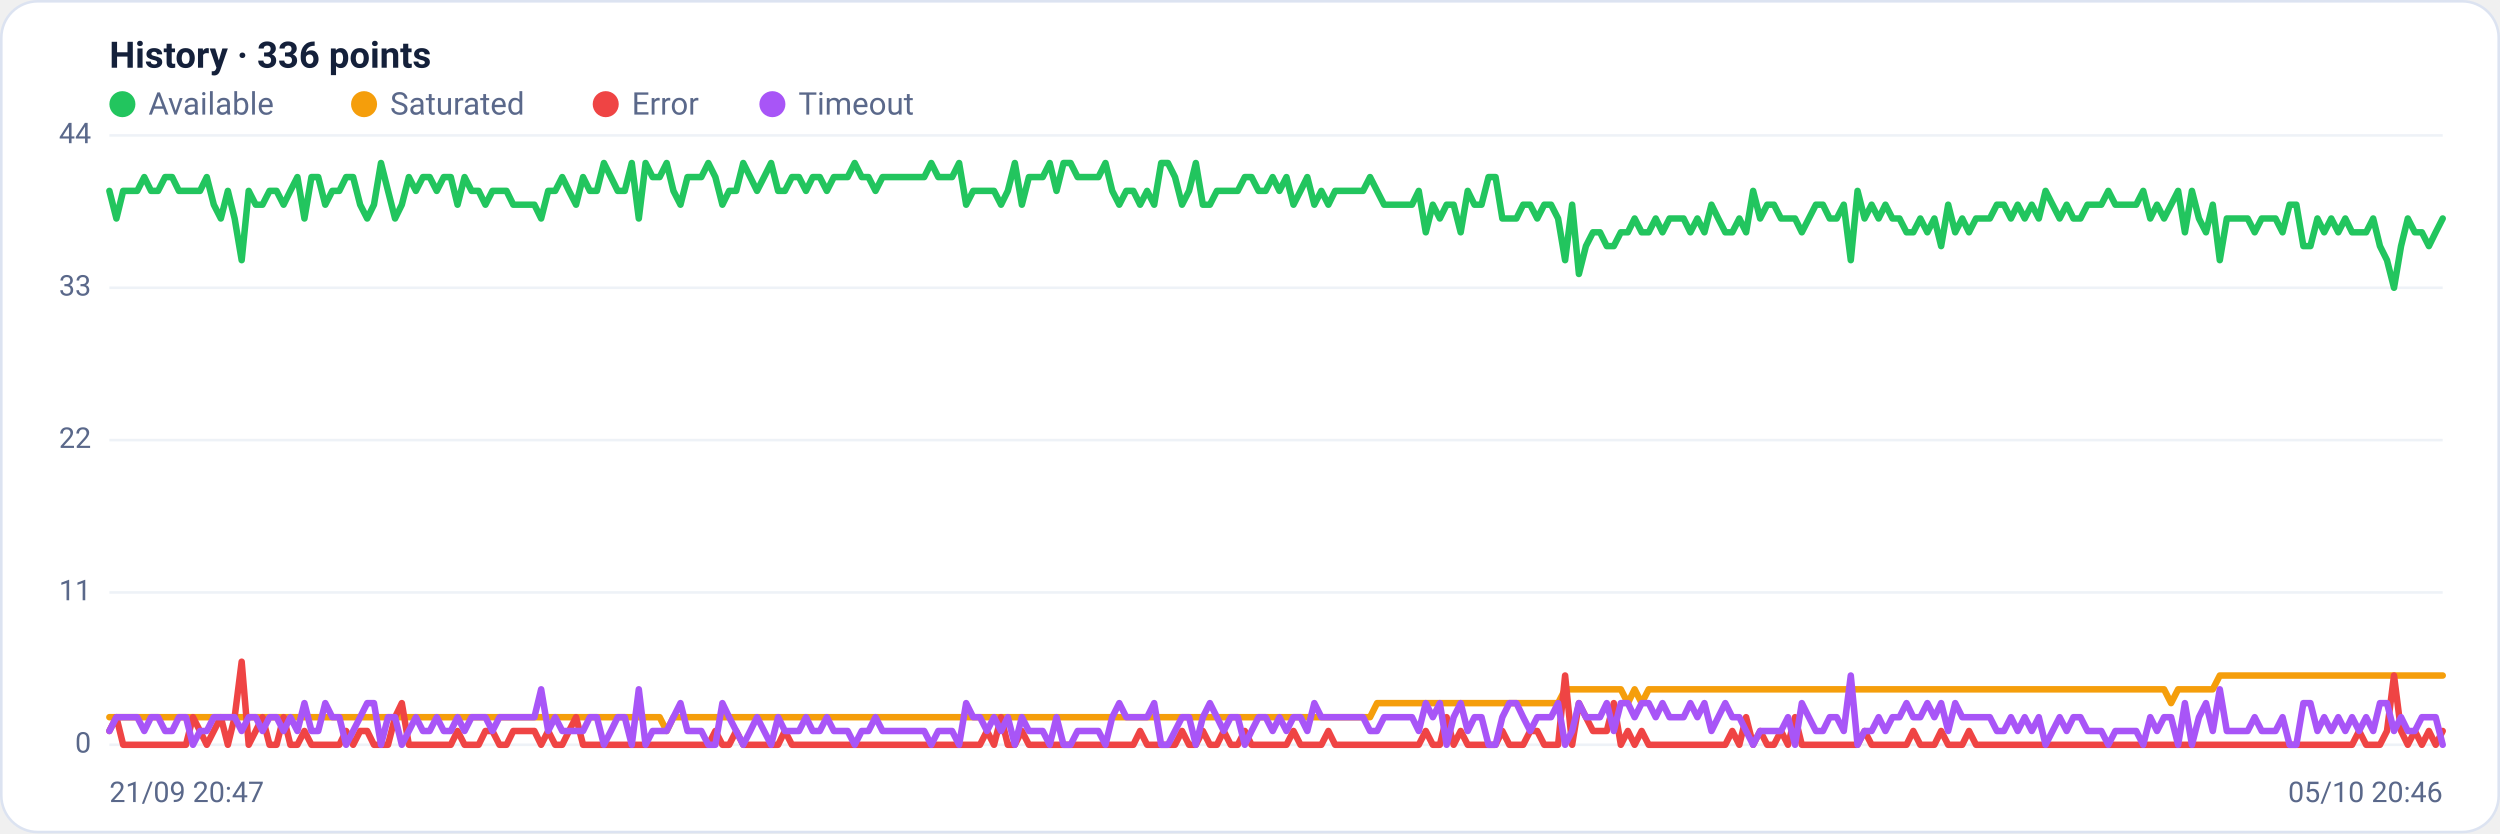
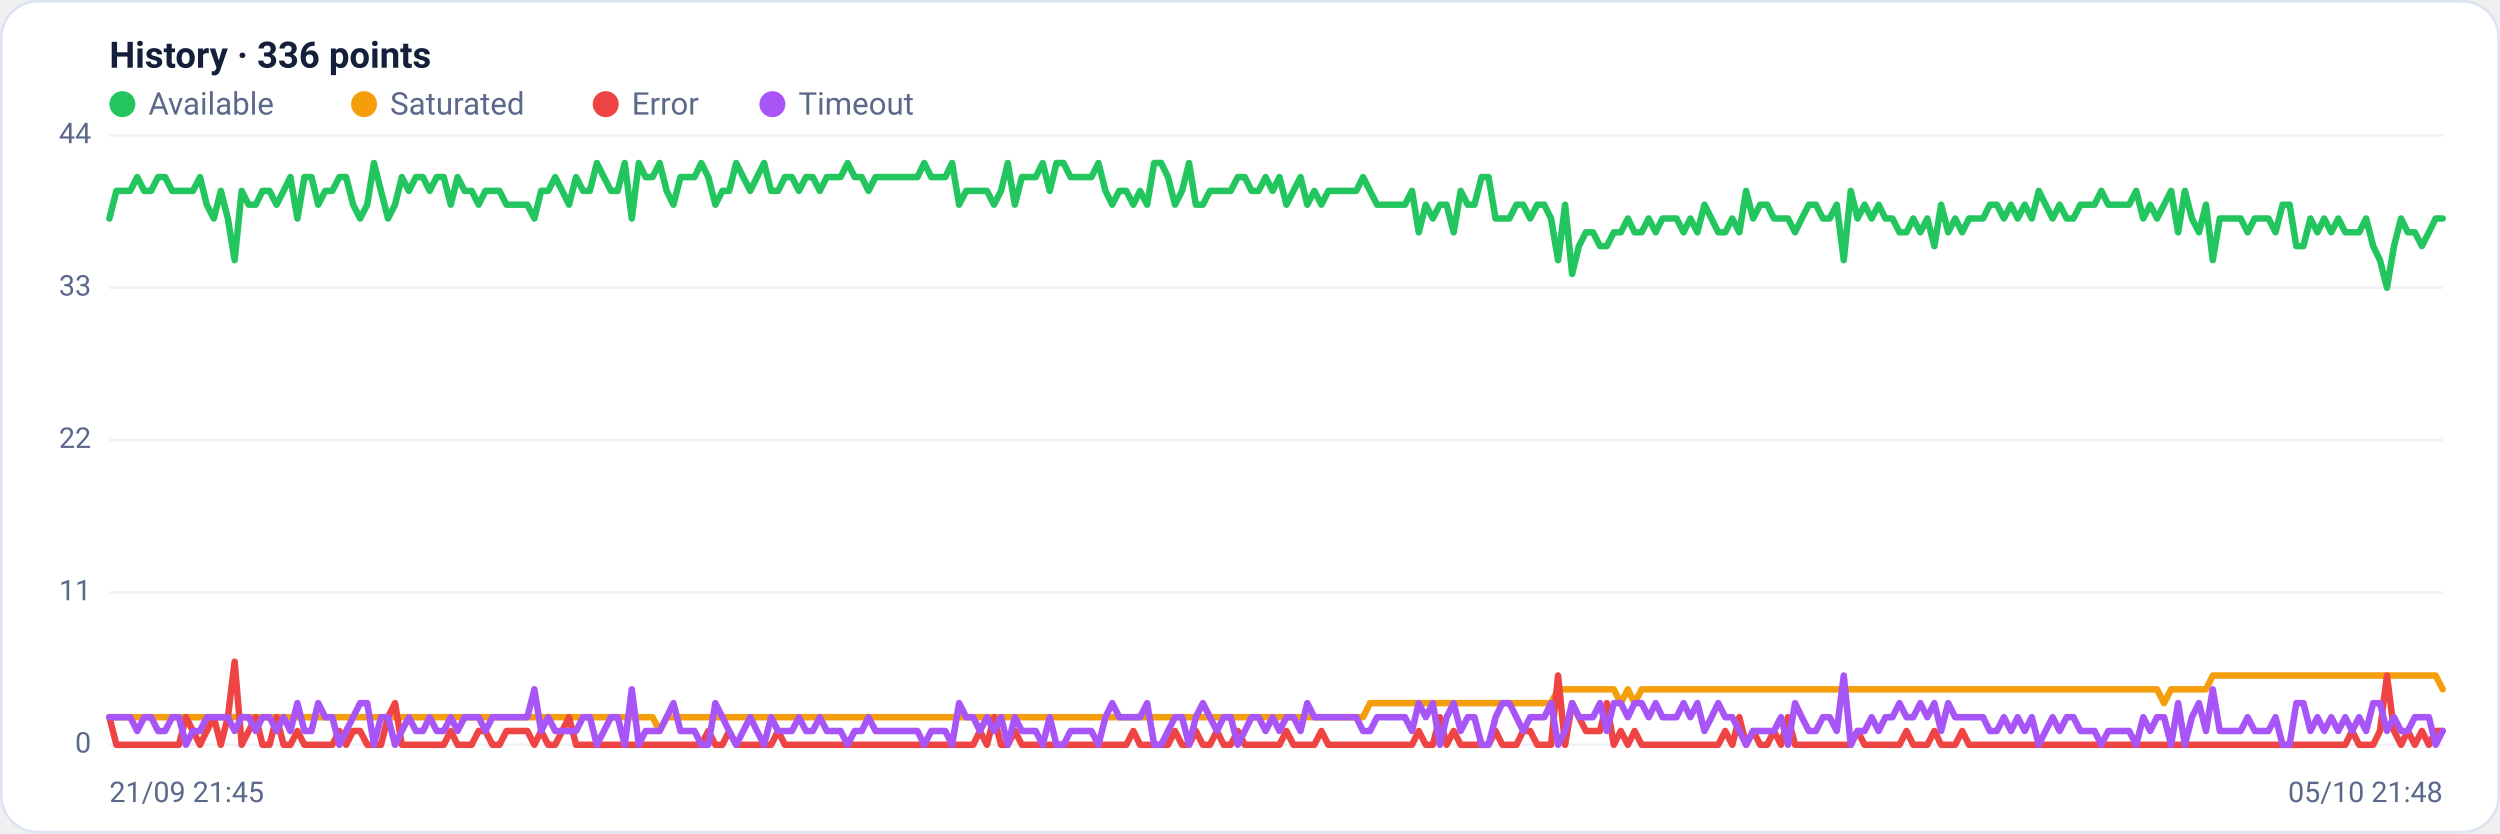
<svg xmlns="http://www.w3.org/2000/svg" viewBox="0 0 960 320" width="960" height="320" font-family="Segoe UI, system-ui, -apple-system, Roboto, Helvetica, Arial, sans-serif" role="img" aria-label="Availability history per region">
  <rect x="0.5" y="0.5" width="959" height="319" rx="14" fill="#ffffff" stroke="#dce3f1" />
  <text x="42" y="26" font-size="14" font-weight="600" fill="#14203a">History · 336 points</text>
  <circle cx="47" cy="40" r="5" fill="#22c55e" />
  <text x="57" y="44" font-size="12" fill="#5a688a">Available</text>
  <circle cx="139.8" cy="40" r="5" fill="#f59e0b" />
  <text x="149.8" y="44" font-size="12" fill="#5a688a">Saturated</text>
  <circle cx="232.6" cy="40" r="5" fill="#ef4444" />
  <text x="242.6" y="44" font-size="12" fill="#5a688a">Error</text>
  <circle cx="296.6" cy="40" r="5" fill="#a855f7" />
  <text x="306.6" y="44" font-size="12" fill="#5a688a">Timeout</text>
  <line x1="42" y1="286.0" x2="938" y2="286.0" stroke="#eef2f7" stroke-width="1" />
  <text x="35" y="289.0" text-anchor="end" font-size="11" fill="#5a688a">0</text>
  <line x1="42" y1="227.5" x2="938" y2="227.5" stroke="#eef2f7" stroke-width="1" />
  <text x="35" y="230.5" text-anchor="end" font-size="11" fill="#5a688a">11</text>
  <line x1="42" y1="169.0" x2="938" y2="169.0" stroke="#eef2f7" stroke-width="1" />
  <text x="35" y="172.0" text-anchor="end" font-size="11" fill="#5a688a">22</text>
  <line x1="42" y1="110.5" x2="938" y2="110.5" stroke="#eef2f7" stroke-width="1" />
  <text x="35" y="113.5" text-anchor="end" font-size="11" fill="#5a688a">33</text>
  <line x1="42" y1="52.0" x2="938" y2="52.0" stroke="#eef2f7" stroke-width="1" />
  <text x="35" y="55.0" text-anchor="end" font-size="11" fill="#5a688a">44</text>
-   <polyline fill="none" stroke="#22c55e" stroke-width="2.5" stroke-linejoin="round" stroke-linecap="round" points="42.0,73.3 44.7,83.9 47.3,73.3 50.0,73.3 52.7,73.3 55.4,68.0 58.0,73.3 60.7,73.3 63.4,68.0 66.1,68.0 68.7,73.3 71.4,73.3 74.1,73.3 76.8,73.3 79.4,68.0 82.1,78.6 84.8,83.9 87.5,73.3 90.1,83.9 92.8,99.9 95.5,73.3 98.2,78.6 100.8,78.6 103.5,73.3 106.2,73.3 108.9,78.6 111.5,73.3 114.2,68.0 116.9,83.9 119.6,68.0 122.2,68.0 124.9,78.6 127.6,73.3 130.3,73.3 132.9,68.0 135.6,68.0 138.3,78.6 141.0,83.9 143.6,78.6 146.3,62.6 149.0,73.3 151.7,83.9 154.3,78.6 157.0,68.0 159.7,73.3 162.4,68.0 165.0,68.0 167.7,73.3 170.4,68.0 173.1,68.0 175.7,78.6 178.4,68.0 181.1,73.3 183.8,73.3 186.4,78.6 189.1,73.3 191.8,73.3 194.5,73.3 197.1,78.6 199.8,78.6 202.5,78.6 205.2,78.6 207.8,83.9 210.5,73.3 213.2,73.3 215.9,68.0 218.5,73.3 221.2,78.6 223.9,68.0 226.5,73.3 229.2,73.3 231.9,62.6 234.6,68.0 237.2,73.3 239.9,73.3 242.6,62.6 245.3,83.9 247.9,62.6 250.6,68.0 253.3,68.0 256.0,62.6 258.6,73.3 261.3,78.6 264.0,68.0 266.7,68.0 269.3,68.0 272.0,62.6 274.7,68.0 277.4,78.6 280.0,73.3 282.7,73.3 285.4,62.6 288.1,68.0 290.7,73.3 293.4,68.0 296.1,62.6 298.8,73.3 301.4,73.3 304.1,68.0 306.8,68.0 309.5,73.3 312.1,68.0 314.8,68.0 317.5,73.3 320.2,68.0 322.8,68.0 325.5,68.0 328.2,62.6 330.9,68.0 333.5,68.0 336.2,73.3 338.9,68.0 341.6,68.0 344.2,68.0 346.9,68.0 349.6,68.0 352.3,68.0 354.9,68.0 357.6,62.6 360.3,68.0 363.0,68.0 365.6,68.0 368.3,62.6 371.0,78.6 373.7,73.3 376.3,73.3 379.0,73.3 381.7,73.3 384.4,78.6 387.0,73.3 389.7,62.6 392.4,78.6 395.1,68.0 397.7,68.0 400.4,68.0 403.1,62.6 405.7,73.3 408.4,62.6 411.1,62.6 413.8,68.0 416.4,68.0 419.1,68.0 421.8,68.0 424.5,62.6 427.1,73.3 429.8,78.6 432.5,73.3 435.2,73.3 437.8,78.6 440.5,73.3 443.2,78.6 445.9,62.6 448.5,62.6 451.2,68.0 453.9,78.6 456.6,73.3 459.2,62.6 461.9,78.6 464.6,78.6 467.3,73.3 469.9,73.3 472.6,73.3 475.3,73.3 478.0,68.0 480.6,68.0 483.3,73.3 486.0,73.3 488.7,68.0 491.3,73.3 494.0,68.0 496.7,78.6 499.4,73.3 502.0,68.0 504.7,78.6 507.4,73.3 510.1,78.6 512.7,73.3 515.4,73.3 518.1,73.3 520.8,73.3 523.4,73.3 526.1,68.0 528.8,73.3 531.5,78.6 534.1,78.6 536.8,78.6 539.5,78.6 542.2,78.6 544.8,73.3 547.5,89.2 550.2,78.6 552.9,83.9 555.5,78.6 558.2,78.6 560.9,89.2 563.6,73.3 566.2,78.6 568.9,78.6 571.6,68.0 574.3,68.0 576.9,83.9 579.6,83.9 582.3,83.9 584.9,78.6 587.6,78.6 590.3,83.9 593.0,78.6 595.6,78.6 598.3,83.9 601.0,99.9 603.7,78.6 606.3,105.2 609.0,94.5 611.7,89.2 614.4,89.2 617.0,94.5 619.7,94.5 622.4,89.2 625.1,89.2 627.7,83.9 630.4,89.2 633.1,89.2 635.8,83.9 638.4,89.2 641.1,83.9 643.8,83.9 646.5,83.9 649.1,89.2 651.8,83.9 654.5,89.2 657.2,78.6 659.8,83.9 662.5,89.2 665.2,89.2 667.9,83.9 670.5,89.2 673.2,73.3 675.9,83.9 678.6,78.6 681.2,78.6 683.9,83.9 686.6,83.9 689.3,83.9 691.9,89.2 694.6,83.9 697.3,78.6 700.0,78.6 702.6,83.9 705.3,83.9 708.0,78.6 710.7,99.9 713.3,73.3 716.0,83.9 718.7,78.6 721.4,83.9 724.0,78.6 726.7,83.9 729.4,83.9 732.1,89.2 734.7,89.2 737.4,83.9 740.1,89.2 742.8,83.9 745.4,94.5 748.1,78.6 750.8,89.2 753.5,83.9 756.1,89.2 758.8,83.9 761.5,83.9 764.1,83.9 766.8,78.6 769.5,78.6 772.2,83.9 774.8,78.6 777.5,83.9 780.2,78.6 782.9,83.9 785.5,73.3 788.2,78.6 790.9,83.9 793.6,78.6 796.2,83.9 798.9,83.9 801.6,78.6 804.3,78.6 806.9,78.6 809.6,73.3 812.3,78.6 815.0,78.6 817.6,78.6 820.3,78.6 823.0,73.3 825.7,83.9 828.3,78.6 831.0,83.9 833.7,78.6 836.4,73.3 839.0,89.2 841.7,73.3 844.4,83.9 847.1,89.2 849.7,78.6 852.4,99.9 855.1,83.9 857.8,83.9 860.4,83.9 863.1,83.9 865.8,89.2 868.5,83.9 871.1,83.9 873.8,83.9 876.5,89.2 879.2,78.6 881.8,78.6 884.5,94.5 887.2,94.5 889.9,83.9 892.5,89.2 895.2,83.9 897.9,89.2 900.6,83.9 903.2,89.2 905.9,89.2 908.6,89.2 911.3,83.9 913.9,94.5 916.6,99.9 919.3,110.5 922.0,94.5 924.6,83.9 927.3,89.2 930.0,89.2 932.7,94.5 935.3,89.2 938.0,83.9" />
-   <polyline fill="none" stroke="#f59e0b" stroke-width="2.5" stroke-linejoin="round" stroke-linecap="round" points="42.0,275.4 44.7,275.4 47.3,275.4 50.0,275.4 52.7,275.4 55.4,275.4 58.0,275.4 60.7,275.4 63.4,275.4 66.1,275.4 68.7,275.4 71.4,275.4 74.1,275.4 76.8,275.4 79.4,275.4 82.1,275.4 84.8,275.4 87.5,275.4 90.1,275.4 92.8,275.4 95.5,275.4 98.2,275.4 100.8,275.4 103.5,275.4 106.2,275.4 108.9,275.4 111.5,275.4 114.2,275.4 116.9,275.4 119.6,275.4 122.2,275.4 124.9,275.4 127.6,275.4 130.3,275.4 132.9,275.4 135.6,275.4 138.3,275.4 141.0,275.4 143.6,275.4 146.3,275.4 149.0,275.4 151.7,275.4 154.3,275.4 157.0,275.4 159.7,275.4 162.4,275.4 165.0,275.4 167.7,275.4 170.4,275.4 173.1,275.4 175.7,275.4 178.4,275.4 181.1,275.4 183.8,275.4 186.4,275.4 189.1,275.4 191.8,275.4 194.5,275.4 197.1,275.4 199.8,275.4 202.5,275.4 205.2,275.4 207.8,275.4 210.5,275.4 213.2,275.4 215.9,275.4 218.5,275.4 221.2,275.4 223.9,275.4 226.5,275.4 229.2,275.4 231.9,275.4 234.6,275.4 237.2,275.4 239.9,275.4 242.6,275.4 245.3,275.4 247.9,275.4 250.6,275.4 253.3,275.4 256.0,280.7 258.6,275.4 261.3,275.4 264.0,275.4 266.7,275.4 269.3,275.4 272.0,275.4 274.7,275.4 277.4,275.4 280.0,275.4 282.7,275.4 285.4,275.4 288.1,275.4 290.7,275.4 293.4,275.4 296.1,275.4 298.8,275.4 301.4,275.4 304.1,275.4 306.8,275.4 309.5,275.4 312.1,275.4 314.8,275.4 317.5,275.4 320.2,275.4 322.8,275.4 325.5,275.4 328.2,275.4 330.9,275.4 333.5,275.4 336.2,275.4 338.9,275.4 341.6,275.4 344.2,275.4 346.9,275.4 349.6,275.4 352.3,275.4 354.9,275.4 357.6,275.4 360.3,275.4 363.0,275.4 365.6,275.4 368.3,275.4 371.0,275.4 373.7,275.4 376.3,275.4 379.0,275.4 381.7,275.4 384.4,275.4 387.0,275.4 389.7,275.4 392.4,275.4 395.1,275.4 397.7,275.4 400.4,275.4 403.1,275.4 405.7,275.4 408.4,275.4 411.1,275.4 413.8,275.4 416.4,275.4 419.1,275.4 421.8,275.4 424.5,275.4 427.1,275.4 429.8,275.4 432.5,275.4 435.2,275.4 437.8,275.4 440.5,275.4 443.2,275.4 445.9,275.4 448.5,275.4 451.2,275.4 453.9,275.4 456.6,275.4 459.2,275.4 461.9,275.4 464.6,275.4 467.3,275.4 469.9,275.4 472.6,275.4 475.3,275.4 478.0,275.4 480.6,275.4 483.3,275.4 486.0,275.4 488.7,275.4 491.3,275.4 494.0,275.4 496.7,275.4 499.4,275.4 502.0,275.4 504.7,275.4 507.4,275.4 510.1,275.4 512.7,275.4 515.4,275.4 518.1,275.4 520.8,275.4 523.4,275.4 526.1,275.4 528.8,270.0 531.5,270.0 534.1,270.0 536.8,270.0 539.5,270.0 542.2,270.0 544.8,270.0 547.5,270.0 550.2,270.0 552.9,270.0 555.5,270.0 558.2,270.0 560.9,270.0 563.6,270.0 566.2,270.0 568.9,270.0 571.6,270.0 574.3,270.0 576.9,270.0 579.6,270.0 582.3,270.0 584.9,270.0 587.6,270.0 590.3,270.0 593.0,270.0 595.6,270.0 598.3,270.0 601.0,264.7 603.7,264.7 606.3,264.7 609.0,264.7 611.7,264.7 614.4,264.7 617.0,264.7 619.7,264.7 622.4,264.7 625.1,270.0 627.7,264.7 630.4,270.0 633.1,264.7 635.8,264.7 638.4,264.7 641.1,264.7 643.8,264.7 646.5,264.7 649.1,264.7 651.8,264.7 654.5,264.7 657.2,264.7 659.8,264.7 662.5,264.7 665.2,264.7 667.9,264.7 670.5,264.7 673.2,264.7 675.9,264.7 678.6,264.7 681.2,264.7 683.9,264.7 686.6,264.7 689.3,264.7 691.9,264.7 694.6,264.7 697.3,264.7 700.0,264.7 702.6,264.7 705.3,264.7 708.0,264.7 710.7,264.7 713.3,264.7 716.0,264.7 718.7,264.7 721.4,264.7 724.0,264.7 726.7,264.7 729.4,264.7 732.1,264.7 734.7,264.7 737.4,264.7 740.1,264.7 742.8,264.7 745.4,264.7 748.1,264.7 750.8,264.7 753.5,264.7 756.1,264.7 758.8,264.7 761.5,264.7 764.1,264.7 766.8,264.7 769.5,264.7 772.2,264.7 774.8,264.7 777.5,264.7 780.2,264.7 782.9,264.7 785.5,264.7 788.2,264.7 790.9,264.7 793.6,264.7 796.2,264.7 798.9,264.7 801.6,264.7 804.3,264.7 806.9,264.7 809.6,264.7 812.3,264.7 815.0,264.7 817.6,264.7 820.3,264.7 823.0,264.7 825.7,264.7 828.3,264.7 831.0,264.7 833.7,270.0 836.4,264.7 839.0,264.7 841.7,264.7 844.4,264.7 847.1,264.7 849.7,264.7 852.4,259.4 855.1,259.4 857.8,259.4 860.4,259.4 863.1,259.4 865.8,259.4 868.5,259.4 871.1,259.4 873.8,259.4 876.5,259.4 879.2,259.4 881.8,259.4 884.5,259.4 887.2,259.4 889.9,259.4 892.5,259.4 895.2,259.4 897.9,259.4 900.6,259.4 903.2,259.4 905.9,259.4 908.6,259.4 911.3,259.4 913.9,259.4 916.6,259.4 919.3,259.4 922.0,259.4 924.6,259.4 927.3,259.4 930.0,259.4 932.7,259.4 935.3,259.4 938.0,259.4" />
-   <polyline fill="none" stroke="#ef4444" stroke-width="2.5" stroke-linejoin="round" stroke-linecap="round" points="42.0,280.7 44.7,275.4 47.3,286.0 50.0,286.0 52.7,286.0 55.4,286.0 58.0,286.0 60.7,286.0 63.4,286.0 66.1,286.0 68.7,286.0 71.4,286.0 74.1,275.4 76.8,280.7 79.4,286.0 82.1,280.7 84.8,275.4 87.5,286.0 90.1,275.4 92.8,254.1 95.5,286.0 98.2,280.7 100.8,275.4 103.5,286.0 106.2,286.0 108.9,275.4 111.5,286.0 114.2,286.0 116.9,280.7 119.6,286.0 122.2,286.0 124.9,286.0 127.6,286.0 130.3,286.0 132.9,280.7 135.6,286.0 138.3,280.7 141.0,280.7 143.6,286.0 146.3,286.0 149.0,286.0 151.7,275.4 154.3,270.0 157.0,286.0 159.7,286.0 162.4,286.0 165.0,286.0 167.7,286.0 170.4,286.0 173.1,286.0 175.7,280.7 178.4,286.0 181.1,286.0 183.8,286.0 186.4,280.7 189.1,280.7 191.8,286.0 194.5,286.0 197.1,280.7 199.8,280.7 202.5,280.7 205.2,280.7 207.8,286.0 210.5,280.7 213.2,286.0 215.9,286.0 218.5,280.7 221.2,275.4 223.9,286.0 226.5,286.0 229.2,286.0 231.9,286.0 234.6,286.0 237.2,286.0 239.9,286.0 242.6,286.0 245.3,286.0 247.9,286.0 250.6,286.0 253.3,286.0 256.0,286.0 258.6,286.0 261.3,286.0 264.0,286.0 266.7,286.0 269.3,286.0 272.0,286.0 274.7,280.7 277.4,286.0 280.0,286.0 282.7,280.7 285.4,286.0 288.1,286.0 290.7,286.0 293.4,286.0 296.1,286.0 298.8,286.0 301.4,280.7 304.1,286.0 306.8,286.0 309.5,286.0 312.1,286.0 314.8,286.0 317.5,286.0 320.2,286.0 322.8,286.0 325.5,286.0 328.2,286.0 330.9,286.0 333.5,286.0 336.2,286.0 338.9,286.0 341.6,286.0 344.2,286.0 346.9,286.0 349.6,286.0 352.3,286.0 354.9,286.0 357.6,286.0 360.3,286.0 363.0,286.0 365.6,286.0 368.3,286.0 371.0,286.0 373.7,286.0 376.3,286.0 379.0,280.7 381.7,286.0 384.4,275.4 387.0,286.0 389.7,286.0 392.4,280.7 395.1,286.0 397.7,286.0 400.4,286.0 403.1,286.0 405.7,286.0 408.4,286.0 411.1,286.0 413.8,286.0 416.4,286.0 419.1,286.0 421.8,286.0 424.5,286.0 427.1,286.0 429.8,286.0 432.5,286.0 435.2,286.0 437.8,280.7 440.5,286.0 443.2,286.0 445.9,286.0 448.5,286.0 451.2,286.0 453.9,280.7 456.6,286.0 459.2,286.0 461.9,280.7 464.6,286.0 467.3,286.0 469.9,280.7 472.6,286.0 475.3,286.0 478.0,280.7 480.6,286.0 483.3,286.0 486.0,286.0 488.7,286.0 491.3,286.0 494.0,286.0 496.7,280.7 499.4,286.0 502.0,286.0 504.7,286.0 507.4,286.0 510.1,280.7 512.7,286.0 515.4,286.0 518.1,286.0 520.8,286.0 523.4,286.0 526.1,286.0 528.8,286.0 531.5,286.0 534.1,286.0 536.8,286.0 539.5,286.0 542.2,286.0 544.8,286.0 547.5,280.7 550.2,286.0 552.9,286.0 555.5,275.4 558.2,286.0 560.9,280.7 563.6,286.0 566.2,286.0 568.9,286.0 571.6,286.0 574.3,286.0 576.9,280.7 579.6,286.0 582.3,286.0 584.9,286.0 587.6,280.7 590.3,280.7 593.0,286.0 595.6,286.0 598.3,286.0 601.0,259.4 603.7,286.0 606.3,270.0 609.0,275.4 611.7,280.7 614.4,280.7 617.0,280.7 619.7,270.0 622.4,286.0 625.1,280.7 627.7,286.0 630.4,280.7 633.1,286.0 635.8,286.0 638.4,286.0 641.1,286.0 643.8,286.0 646.5,286.0 649.1,286.0 651.8,286.0 654.5,286.0 657.2,286.0 659.8,286.0 662.5,286.0 665.2,280.7 667.9,286.0 670.5,275.4 673.2,286.0 675.9,280.7 678.6,286.0 681.2,286.0 683.9,280.7 686.6,286.0 689.3,275.4 691.9,286.0 694.6,286.0 697.3,286.0 700.0,286.0 702.6,286.0 705.3,286.0 708.0,286.0 710.7,286.0 713.3,286.0 716.0,280.7 718.7,286.0 721.4,286.0 724.0,286.0 726.7,286.0 729.4,286.0 732.1,286.0 734.7,280.7 737.4,286.0 740.1,286.0 742.8,286.0 745.4,280.7 748.1,286.0 750.8,286.0 753.5,286.0 756.1,280.7 758.8,286.0 761.5,286.0 764.1,286.0 766.8,286.0 769.5,286.0 772.2,286.0 774.8,286.0 777.5,286.0 780.2,286.0 782.9,286.0 785.5,286.0 788.2,286.0 790.9,286.0 793.6,286.0 796.2,286.0 798.9,286.0 801.6,286.0 804.3,286.0 806.9,286.0 809.6,286.0 812.3,286.0 815.0,286.0 817.6,286.0 820.3,286.0 823.0,286.0 825.7,286.0 828.3,286.0 831.0,286.0 833.7,286.0 836.4,286.0 839.0,286.0 841.7,286.0 844.4,286.0 847.1,286.0 849.7,286.0 852.4,286.0 855.1,286.0 857.8,286.0 860.4,286.0 863.1,286.0 865.8,286.0 868.5,286.0 871.1,286.0 873.8,286.0 876.5,286.0 879.2,286.0 881.8,286.0 884.5,286.0 887.2,286.0 889.9,286.0 892.5,286.0 895.2,286.0 897.9,286.0 900.6,286.0 903.2,286.0 905.9,280.7 908.6,286.0 911.3,286.0 913.9,286.0 916.6,280.7 919.3,259.4 922.0,280.7 924.6,286.0 927.3,280.7 930.0,286.0 932.7,280.7 935.3,286.0 938.0,280.7" />
-   <polyline fill="none" stroke="#a855f7" stroke-width="2.5" stroke-linejoin="round" stroke-linecap="round" points="42.0,280.7 44.7,275.4 47.3,275.4 50.0,275.4 52.7,275.4 55.4,280.7 58.0,275.4 60.7,275.4 63.4,280.7 66.1,280.7 68.7,275.4 71.4,275.4 74.1,286.0 76.8,280.7 79.4,280.7 82.1,275.4 84.8,275.4 87.5,275.4 90.1,275.4 92.8,280.7 95.5,275.4 98.2,275.4 100.8,280.7 103.5,275.4 106.2,275.4 108.9,280.7 111.5,275.4 114.2,280.7 116.9,270.0 119.6,280.7 122.2,280.7 124.9,270.0 127.6,275.4 130.3,275.4 132.9,286.0 135.6,280.7 138.3,275.4 141.0,270.0 143.6,270.0 146.3,286.0 149.0,275.4 151.7,275.4 154.3,286.0 157.0,280.7 159.7,275.4 162.4,280.7 165.0,280.7 167.7,275.4 170.4,280.7 173.1,280.7 175.7,275.4 178.4,280.7 181.1,275.4 183.8,275.4 186.4,275.4 189.1,280.7 191.8,275.4 194.5,275.4 197.1,275.4 199.8,275.4 202.5,275.4 205.2,275.4 207.8,264.7 210.5,280.7 213.2,275.4 215.9,280.7 218.5,280.7 221.2,280.7 223.9,280.7 226.5,275.4 229.2,275.4 231.9,286.0 234.6,280.7 237.2,275.4 239.9,275.4 242.6,286.0 245.3,264.7 247.9,286.0 250.6,280.7 253.3,280.7 256.0,280.7 258.6,275.4 261.3,270.0 264.0,280.7 266.7,280.7 269.3,280.7 272.0,286.0 274.7,286.0 277.4,270.0 280.0,275.4 282.7,280.7 285.4,286.0 288.1,280.7 290.7,275.4 293.4,280.7 296.1,286.0 298.8,275.4 301.4,280.7 304.1,280.7 306.8,280.7 309.5,275.4 312.1,280.7 314.8,280.7 317.5,275.4 320.2,280.7 322.8,280.7 325.5,280.7 328.2,286.0 330.9,280.7 333.5,280.7 336.2,275.4 338.9,280.7 341.6,280.7 344.2,280.7 346.9,280.7 349.6,280.7 352.3,280.7 354.9,280.7 357.6,286.0 360.3,280.7 363.0,280.7 365.6,280.7 368.3,286.0 371.0,270.0 373.7,275.4 376.3,275.4 379.0,280.7 381.7,275.4 384.4,280.7 387.0,275.4 389.7,286.0 392.4,275.4 395.1,280.7 397.7,280.7 400.4,280.7 403.1,286.0 405.7,275.4 408.4,286.0 411.1,286.0 413.8,280.7 416.4,280.7 419.1,280.7 421.8,280.7 424.5,286.0 427.1,275.4 429.8,270.0 432.5,275.4 435.2,275.4 437.8,275.4 440.5,275.4 443.2,270.0 445.9,286.0 448.5,286.0 451.2,280.7 453.9,275.4 456.6,275.4 459.2,286.0 461.9,275.4 464.6,270.0 467.3,275.4 469.9,280.7 472.6,275.4 475.3,275.4 478.0,286.0 480.6,280.7 483.3,275.4 486.0,275.4 488.7,280.7 491.3,275.4 494.0,280.7 496.7,275.4 499.4,275.4 502.0,280.7 504.7,270.0 507.4,275.4 510.1,275.4 512.7,275.4 515.4,275.4 518.1,275.4 520.8,275.4 523.4,275.4 526.1,280.7 528.8,280.7 531.5,275.4 534.1,275.4 536.8,275.4 539.5,275.4 542.2,275.4 544.8,280.7 547.5,270.0 550.2,275.4 552.9,270.0 555.5,286.0 558.2,275.4 560.9,270.0 563.6,280.7 566.2,275.4 568.9,275.4 571.6,286.0 574.3,286.0 576.9,275.4 579.6,270.0 582.3,270.0 584.9,275.4 587.6,280.7 590.3,275.4 593.0,275.4 595.6,275.4 598.3,270.0 601.0,286.0 603.7,280.7 606.3,270.0 609.0,275.4 611.7,275.4 614.4,275.4 617.0,270.0 619.7,280.7 622.4,270.0 625.1,270.0 627.7,275.4 630.4,270.0 633.1,270.0 635.8,275.4 638.4,270.0 641.1,275.4 643.8,275.4 646.5,275.4 649.1,270.0 651.8,275.4 654.5,270.0 657.2,280.7 659.8,275.4 662.5,270.0 665.2,275.4 667.9,275.4 670.5,280.7 673.2,286.0 675.9,280.7 678.6,280.7 681.2,280.7 683.9,280.7 686.6,275.4 689.3,286.0 691.9,270.0 694.6,275.4 697.3,280.7 700.0,280.7 702.6,275.4 705.3,275.4 708.0,280.7 710.7,259.4 713.3,286.0 716.0,280.7 718.7,280.7 721.4,275.4 724.0,280.7 726.7,275.4 729.4,275.4 732.1,270.0 734.7,275.4 737.4,275.4 740.1,270.0 742.8,275.4 745.4,270.0 748.1,280.7 750.8,270.0 753.5,275.4 756.1,275.4 758.8,275.4 761.5,275.4 764.1,275.4 766.8,280.7 769.5,280.7 772.2,275.4 774.8,280.7 777.5,275.4 780.2,280.7 782.9,275.4 785.5,286.0 788.2,280.7 790.9,275.4 793.6,280.7 796.2,275.4 798.9,275.4 801.6,280.7 804.3,280.7 806.9,280.7 809.6,286.0 812.3,280.7 815.0,280.7 817.6,280.7 820.3,280.7 823.0,286.0 825.7,275.4 828.3,280.7 831.0,275.4 833.7,275.4 836.4,286.0 839.0,270.0 841.7,286.0 844.4,275.4 847.1,270.0 849.7,280.7 852.4,264.7 855.1,280.7 857.8,280.7 860.4,280.7 863.1,280.7 865.8,275.4 868.5,280.7 871.1,280.7 873.8,280.7 876.5,275.4 879.2,286.0 881.8,286.0 884.5,270.0 887.2,270.0 889.9,280.7 892.5,275.4 895.2,280.7 897.9,275.4 900.6,280.7 903.2,275.4 905.9,280.7 908.6,275.4 911.3,280.7 913.9,270.0 916.6,270.0 919.3,280.7 922.0,275.4 924.6,280.7 927.3,280.7 930.0,275.4 932.7,275.4 935.3,275.4 938.0,286.0" />
-   <text x="42" y="308" font-size="11" fill="#5a688a">21/09 20:47</text>
-   <text x="938" y="308" text-anchor="end" font-size="11" fill="#5a688a">05/10 20:46</text>
+   <polyline fill="none" stroke="#22c55e" stroke-width="2.5" stroke-linejoin="round" stroke-linecap="round" points="42.0,83.9 44.7,73.3 47.3,73.3 50.0,73.3 52.7,68.0 55.4,73.3 58.0,73.3 60.7,68.0 63.4,68.0 66.1,73.3 68.7,73.3 71.4,73.3 74.1,73.3 76.8,68.0 79.4,78.6 82.1,83.9 84.8,73.3 87.5,83.9 90.1,99.9 92.8,73.3 95.5,78.6 98.2,78.6 100.8,73.3 103.5,73.3 106.2,78.6 108.9,73.3 111.5,68.0 114.2,83.9 116.9,68.0 119.6,68.0 122.2,78.6 124.9,73.3 127.6,73.3 130.3,68.0 132.9,68.0 135.6,78.6 138.3,83.9 141.0,78.6 143.6,62.6 146.3,73.3 149.0,83.9 151.7,78.6 154.3,68.0 157.0,73.3 159.7,68.0 162.4,68.0 165.0,73.3 167.7,68.0 170.4,68.0 173.1,78.6 175.7,68.0 178.4,73.3 181.1,73.3 183.8,78.6 186.4,73.3 189.1,73.3 191.8,73.3 194.5,78.6 197.1,78.6 199.8,78.6 202.5,78.6 205.2,83.9 207.8,73.3 210.5,73.3 213.2,68.0 215.9,73.3 218.5,78.6 221.2,68.0 223.9,73.3 226.5,73.3 229.2,62.6 231.9,68.0 234.6,73.3 237.2,73.3 239.9,62.6 242.6,83.9 245.3,62.6 247.9,68.0 250.6,68.0 253.3,62.6 256.0,73.3 258.6,78.6 261.3,68.0 264.0,68.0 266.7,68.0 269.3,62.6 272.0,68.0 274.7,78.6 277.4,73.3 280.0,73.3 282.7,62.6 285.4,68.0 288.1,73.3 290.7,68.0 293.4,62.6 296.1,73.3 298.8,73.3 301.4,68.0 304.1,68.0 306.8,73.3 309.5,68.0 312.1,68.0 314.8,73.3 317.5,68.0 320.2,68.0 322.8,68.0 325.5,62.6 328.2,68.0 330.9,68.0 333.5,73.3 336.2,68.0 338.9,68.0 341.6,68.0 344.2,68.0 346.9,68.0 349.6,68.0 352.3,68.0 354.9,62.6 357.6,68.0 360.3,68.0 363.0,68.0 365.6,62.6 368.3,78.6 371.0,73.3 373.7,73.3 376.3,73.3 379.0,73.3 381.7,78.6 384.4,73.3 387.0,62.6 389.7,78.6 392.4,68.0 395.1,68.0 397.7,68.0 400.4,62.6 403.1,73.3 405.7,62.6 408.4,62.6 411.1,68.0 413.8,68.0 416.4,68.0 419.1,68.0 421.8,62.6 424.5,73.3 427.1,78.6 429.8,73.3 432.5,73.3 435.2,78.6 437.8,73.3 440.5,78.6 443.2,62.6 445.9,62.6 448.5,68.0 451.2,78.6 453.9,73.3 456.6,62.6 459.2,78.6 461.9,78.6 464.6,73.3 467.3,73.3 469.9,73.3 472.6,73.3 475.3,68.0 478.0,68.0 480.6,73.3 483.3,73.3 486.0,68.0 488.7,73.3 491.3,68.0 494.0,78.6 496.7,73.3 499.4,68.0 502.0,78.6 504.7,73.3 507.4,78.6 510.1,73.3 512.7,73.3 515.4,73.3 518.1,73.3 520.8,73.3 523.4,68.0 526.1,73.3 528.8,78.6 531.5,78.6 534.1,78.6 536.8,78.6 539.5,78.6 542.2,73.3 544.8,89.2 547.5,78.6 550.2,83.9 552.9,78.6 555.5,78.6 558.2,89.2 560.9,73.3 563.6,78.6 566.2,78.6 568.9,68.0 571.6,68.0 574.3,83.9 576.9,83.9 579.6,83.9 582.3,78.6 584.9,78.6 587.6,83.9 590.3,78.6 593.0,78.6 595.6,83.9 598.3,99.9 601.0,78.6 603.7,105.2 606.3,94.5 609.0,89.2 611.7,89.2 614.4,94.5 617.0,94.5 619.7,89.2 622.4,89.2 625.1,83.9 627.7,89.2 630.4,89.2 633.1,83.9 635.8,89.2 638.4,83.9 641.1,83.9 643.8,83.9 646.5,89.2 649.1,83.9 651.8,89.2 654.5,78.6 657.2,83.9 659.8,89.2 662.5,89.2 665.2,83.9 667.9,89.2 670.5,73.3 673.2,83.9 675.9,78.6 678.6,78.6 681.2,83.9 683.9,83.9 686.6,83.9 689.3,89.2 691.9,83.9 694.6,78.6 697.3,78.6 700.0,83.9 702.6,83.9 705.3,78.6 708.0,99.9 710.7,73.3 713.3,83.9 716.0,78.6 718.7,83.9 721.4,78.6 724.0,83.9 726.7,83.9 729.4,89.2 732.1,89.2 734.7,83.9 737.4,89.2 740.1,83.9 742.8,94.5 745.4,78.6 748.1,89.2 750.8,83.9 753.5,89.2 756.1,83.9 758.8,83.9 761.5,83.9 764.1,78.6 766.8,78.6 769.5,83.9 772.2,78.6 774.8,83.9 777.5,78.6 780.2,83.9 782.9,73.3 785.5,78.6 788.2,83.9 790.9,78.6 793.6,83.9 796.2,83.9 798.9,78.6 801.6,78.6 804.3,78.6 806.9,73.3 809.6,78.6 812.3,78.6 815.0,78.6 817.6,78.6 820.3,73.3 823.0,83.9 825.7,78.6 828.3,83.9 831.0,78.6 833.7,73.3 836.4,89.2 839.0,73.3 841.7,83.9 844.4,89.2 847.1,78.6 849.7,99.9 852.4,83.9 855.1,83.9 857.8,83.9 860.4,83.9 863.1,89.2 865.8,83.9 868.5,83.9 871.1,83.9 873.8,89.2 876.5,78.6 879.2,78.6 881.8,94.5 884.5,94.5 887.2,83.9 889.9,89.2 892.5,83.9 895.2,89.2 897.9,83.9 900.6,89.2 903.2,89.2 905.9,89.2 908.6,83.9 911.3,94.5 913.9,99.9 916.6,110.5 919.3,94.5 922.0,83.9 924.6,89.2 927.3,89.2 930.0,94.5 932.7,89.2 935.3,83.9 938.0,83.9" />
+   <polyline fill="none" stroke="#f59e0b" stroke-width="2.5" stroke-linejoin="round" stroke-linecap="round" points="42.0,275.4 44.7,275.4 47.3,275.4 50.0,275.4 52.7,275.4 55.4,275.4 58.0,275.4 60.7,275.4 63.4,275.4 66.1,275.4 68.7,275.4 71.4,275.4 74.1,275.4 76.8,275.4 79.4,275.4 82.1,275.4 84.8,275.4 87.5,275.4 90.1,275.4 92.8,275.4 95.5,275.4 98.2,275.4 100.8,275.4 103.5,275.4 106.2,275.4 108.9,275.4 111.5,275.4 114.2,275.4 116.9,275.4 119.6,275.4 122.2,275.4 124.9,275.4 127.6,275.4 130.3,275.4 132.9,275.4 135.6,275.4 138.3,275.4 141.0,275.4 143.6,275.4 146.3,275.4 149.0,275.4 151.7,275.4 154.3,275.4 157.0,275.4 159.7,275.4 162.4,275.4 165.0,275.4 167.7,275.4 170.4,275.4 173.1,275.4 175.7,275.4 178.4,275.4 181.1,275.4 183.8,275.4 186.4,275.4 189.1,275.4 191.8,275.4 194.5,275.4 197.1,275.4 199.8,275.4 202.5,275.4 205.2,275.4 207.8,275.4 210.5,275.4 213.2,275.4 215.9,275.4 218.5,275.4 221.2,275.4 223.9,275.4 226.5,275.4 229.2,275.4 231.9,275.4 234.6,275.4 237.2,275.4 239.9,275.4 242.6,275.4 245.3,275.4 247.9,275.4 250.6,275.4 253.3,280.7 256.0,275.4 258.6,275.4 261.3,275.4 264.0,275.4 266.7,275.4 269.3,275.4 272.0,275.4 274.7,275.4 277.4,275.4 280.0,275.4 282.7,275.4 285.4,275.4 288.1,275.4 290.7,275.4 293.4,275.4 296.1,275.4 298.8,275.4 301.4,275.4 304.1,275.4 306.8,275.4 309.5,275.4 312.1,275.4 314.8,275.4 317.5,275.4 320.2,275.4 322.8,275.4 325.5,275.4 328.2,275.4 330.9,275.4 333.5,275.4 336.2,275.4 338.9,275.4 341.6,275.4 344.2,275.4 346.9,275.4 349.6,275.4 352.3,275.4 354.9,275.4 357.6,275.4 360.3,275.4 363.0,275.4 365.6,275.4 368.3,275.4 371.0,275.4 373.7,275.4 376.3,275.4 379.0,275.4 381.7,275.4 384.4,275.4 387.0,275.4 389.7,275.4 392.4,275.4 395.1,275.4 397.7,275.4 400.4,275.4 403.1,275.4 405.7,275.4 408.4,275.4 411.1,275.4 413.8,275.4 416.4,275.4 419.1,275.4 421.8,275.4 424.5,275.4 427.1,275.4 429.8,275.4 432.5,275.4 435.2,275.4 437.8,275.4 440.5,275.4 443.2,275.4 445.9,275.4 448.5,275.4 451.2,275.4 453.9,275.4 456.6,275.4 459.2,275.4 461.9,275.4 464.6,275.4 467.3,275.4 469.9,275.4 472.6,275.4 475.3,275.4 478.0,275.4 480.6,275.4 483.3,275.4 486.0,275.4 488.7,275.4 491.3,275.4 494.0,275.4 496.7,275.4 499.4,275.4 502.0,275.4 504.7,275.4 507.4,275.4 510.1,275.4 512.7,275.4 515.4,275.4 518.1,275.4 520.8,275.4 523.4,275.4 526.1,270.0 528.8,270.0 531.5,270.0 534.1,270.0 536.8,270.0 539.5,270.0 542.2,270.0 544.8,270.0 547.5,270.0 550.2,270.0 552.9,270.0 555.5,270.0 558.2,270.0 560.9,270.0 563.6,270.0 566.2,270.0 568.9,270.0 571.6,270.0 574.3,270.0 576.9,270.0 579.6,270.0 582.3,270.0 584.9,270.0 587.6,270.0 590.3,270.0 593.0,270.0 595.6,270.0 598.3,264.7 601.0,264.7 603.7,264.7 606.3,264.7 609.0,264.7 611.7,264.7 614.4,264.7 617.0,264.7 619.7,264.7 622.4,270.0 625.1,264.7 627.7,270.0 630.4,264.7 633.1,264.7 635.8,264.7 638.4,264.7 641.1,264.7 643.8,264.7 646.5,264.7 649.1,264.7 651.8,264.7 654.5,264.7 657.2,264.7 659.8,264.7 662.5,264.7 665.2,264.7 667.9,264.7 670.5,264.7 673.2,264.7 675.9,264.7 678.6,264.7 681.2,264.7 683.9,264.7 686.6,264.7 689.3,264.7 691.9,264.7 694.6,264.7 697.3,264.7 700.0,264.7 702.6,264.7 705.3,264.7 708.0,264.7 710.7,264.7 713.3,264.7 716.0,264.7 718.7,264.7 721.4,264.7 724.0,264.7 726.7,264.7 729.4,264.7 732.1,264.7 734.7,264.7 737.4,264.7 740.1,264.7 742.8,264.7 745.4,264.7 748.1,264.7 750.8,264.7 753.5,264.7 756.1,264.7 758.8,264.7 761.5,264.7 764.1,264.7 766.8,264.7 769.5,264.7 772.2,264.7 774.8,264.7 777.5,264.7 780.2,264.7 782.9,264.7 785.5,264.7 788.2,264.7 790.9,264.7 793.6,264.7 796.2,264.7 798.9,264.7 801.6,264.7 804.3,264.7 806.9,264.7 809.6,264.7 812.3,264.7 815.0,264.7 817.6,264.7 820.3,264.7 823.0,264.7 825.7,264.7 828.3,264.7 831.0,270.0 833.7,264.7 836.4,264.7 839.0,264.7 841.7,264.7 844.4,264.7 847.1,264.7 849.7,259.4 852.4,259.4 855.1,259.4 857.8,259.4 860.4,259.4 863.1,259.4 865.8,259.4 868.5,259.4 871.1,259.4 873.8,259.4 876.5,259.4 879.2,259.4 881.8,259.4 884.5,259.4 887.2,259.4 889.9,259.4 892.5,259.4 895.2,259.4 897.9,259.4 900.6,259.4 903.2,259.4 905.9,259.4 908.6,259.4 911.3,259.4 913.9,259.4 916.6,259.4 919.3,259.4 922.0,259.4 924.6,259.4 927.3,259.4 930.0,259.4 932.7,259.4 935.3,259.4 938.0,264.7" />
+   <polyline fill="none" stroke="#ef4444" stroke-width="2.5" stroke-linejoin="round" stroke-linecap="round" points="42.0,275.4 44.7,286.0 47.3,286.0 50.0,286.0 52.7,286.0 55.4,286.0 58.0,286.0 60.7,286.0 63.4,286.0 66.1,286.0 68.7,286.0 71.4,275.4 74.1,280.7 76.8,286.0 79.4,280.7 82.1,275.4 84.8,286.0 87.5,275.4 90.1,254.1 92.8,286.0 95.5,280.7 98.2,275.4 100.8,286.0 103.5,286.0 106.2,275.4 108.9,286.0 111.5,286.0 114.2,280.7 116.9,286.0 119.6,286.0 122.2,286.0 124.9,286.0 127.6,286.0 130.3,280.7 132.9,286.0 135.6,280.7 138.3,280.7 141.0,286.0 143.6,286.0 146.3,286.0 149.0,275.4 151.7,270.0 154.3,286.0 157.0,286.0 159.7,286.0 162.4,286.0 165.0,286.0 167.7,286.0 170.4,286.0 173.1,280.7 175.7,286.0 178.4,286.0 181.1,286.0 183.8,280.7 186.4,280.7 189.1,286.0 191.8,286.0 194.5,280.7 197.1,280.7 199.8,280.7 202.5,280.7 205.2,286.0 207.8,280.7 210.5,286.0 213.2,286.0 215.9,280.7 218.5,275.4 221.2,286.0 223.9,286.0 226.5,286.0 229.2,286.0 231.9,286.0 234.6,286.0 237.2,286.0 239.9,286.0 242.6,286.0 245.3,286.0 247.9,286.0 250.6,286.0 253.3,286.0 256.0,286.0 258.6,286.0 261.3,286.0 264.0,286.0 266.7,286.0 269.3,286.0 272.0,280.7 274.7,286.0 277.4,286.0 280.0,280.7 282.7,286.0 285.4,286.0 288.1,286.0 290.7,286.0 293.4,286.0 296.1,286.0 298.8,280.7 301.4,286.0 304.1,286.0 306.8,286.0 309.5,286.0 312.1,286.0 314.8,286.0 317.5,286.0 320.2,286.0 322.8,286.0 325.5,286.0 328.2,286.0 330.9,286.0 333.5,286.0 336.2,286.0 338.9,286.0 341.6,286.0 344.2,286.0 346.9,286.0 349.6,286.0 352.3,286.0 354.9,286.0 357.6,286.0 360.3,286.0 363.0,286.0 365.6,286.0 368.3,286.0 371.0,286.0 373.7,286.0 376.3,280.7 379.0,286.0 381.7,275.4 384.4,286.0 387.0,286.0 389.7,280.7 392.4,286.0 395.1,286.0 397.7,286.0 400.4,286.0 403.1,286.0 405.7,286.0 408.4,286.0 411.1,286.0 413.8,286.0 416.4,286.0 419.1,286.0 421.8,286.0 424.5,286.0 427.1,286.0 429.8,286.0 432.5,286.0 435.2,280.7 437.8,286.0 440.5,286.0 443.2,286.0 445.9,286.0 448.5,286.0 451.2,280.7 453.9,286.0 456.6,286.0 459.2,280.7 461.9,286.0 464.6,286.0 467.3,280.7 469.9,286.0 472.6,286.0 475.3,280.7 478.0,286.0 480.6,286.0 483.3,286.0 486.0,286.0 488.7,286.0 491.3,286.0 494.0,280.7 496.7,286.0 499.4,286.0 502.0,286.0 504.7,286.0 507.4,280.7 510.1,286.0 512.7,286.0 515.4,286.0 518.1,286.0 520.8,286.0 523.4,286.0 526.1,286.0 528.8,286.0 531.5,286.0 534.1,286.0 536.8,286.0 539.5,286.0 542.2,286.0 544.8,280.7 547.5,286.0 550.2,286.0 552.9,275.4 555.5,286.0 558.2,280.7 560.9,286.0 563.6,286.0 566.2,286.0 568.9,286.0 571.6,286.0 574.3,280.7 576.9,286.0 579.6,286.0 582.3,286.0 584.9,280.7 587.6,280.7 590.3,286.0 593.0,286.0 595.6,286.0 598.3,259.4 601.0,286.0 603.7,270.0 606.3,275.4 609.0,280.7 611.7,280.7 614.4,280.7 617.0,270.0 619.7,286.0 622.4,280.7 625.1,286.0 627.7,280.7 630.4,286.0 633.1,286.0 635.8,286.0 638.4,286.0 641.1,286.0 643.8,286.0 646.5,286.0 649.1,286.0 651.8,286.0 654.5,286.0 657.2,286.0 659.8,286.0 662.5,280.7 665.2,286.0 667.9,275.4 670.5,286.0 673.2,280.7 675.9,286.0 678.6,286.0 681.2,280.7 683.9,286.0 686.6,275.4 689.3,286.0 691.9,286.0 694.6,286.0 697.3,286.0 700.0,286.0 702.6,286.0 705.3,286.0 708.0,286.0 710.7,286.0 713.3,280.7 716.0,286.0 718.7,286.0 721.4,286.0 724.0,286.0 726.7,286.0 729.4,286.0 732.1,280.7 734.7,286.0 737.4,286.0 740.1,286.0 742.8,280.7 745.4,286.0 748.1,286.0 750.8,286.0 753.5,280.7 756.1,286.0 758.8,286.0 761.5,286.0 764.1,286.0 766.8,286.0 769.5,286.0 772.2,286.0 774.8,286.0 777.5,286.0 780.2,286.0 782.9,286.0 785.5,286.0 788.2,286.0 790.9,286.0 793.6,286.0 796.2,286.0 798.9,286.0 801.6,286.0 804.3,286.0 806.9,286.0 809.6,286.0 812.3,286.0 815.0,286.0 817.6,286.0 820.3,286.0 823.0,286.0 825.7,286.0 828.3,286.0 831.0,286.0 833.7,286.0 836.4,286.0 839.0,286.0 841.7,286.0 844.4,286.0 847.1,286.0 849.7,286.0 852.4,286.0 855.1,286.0 857.8,286.0 860.4,286.0 863.1,286.0 865.8,286.0 868.5,286.0 871.1,286.0 873.8,286.0 876.5,286.0 879.2,286.0 881.8,286.0 884.5,286.0 887.2,286.0 889.9,286.0 892.5,286.0 895.2,286.0 897.9,286.0 900.6,286.0 903.2,280.7 905.9,286.0 908.6,286.0 911.3,286.0 913.9,280.7 916.6,259.4 919.3,280.7 922.0,286.0 924.6,280.7 927.3,286.0 930.0,280.7 932.7,286.0 935.3,280.7 938.0,280.7" />
+   <polyline fill="none" stroke="#a855f7" stroke-width="2.5" stroke-linejoin="round" stroke-linecap="round" points="42.0,275.4 44.7,275.4 47.3,275.4 50.0,275.4 52.7,280.7 55.4,275.4 58.0,275.4 60.7,280.7 63.4,280.7 66.1,275.4 68.7,275.4 71.4,286.0 74.1,280.7 76.8,280.7 79.4,275.4 82.1,275.4 84.8,275.4 87.5,275.4 90.1,280.7 92.8,275.4 95.5,275.4 98.2,280.7 100.8,275.4 103.5,275.4 106.2,280.7 108.9,275.4 111.5,280.7 114.2,270.0 116.9,280.7 119.6,280.7 122.2,270.0 124.9,275.4 127.6,275.4 130.3,286.0 132.9,280.7 135.6,275.4 138.3,270.0 141.0,270.0 143.6,286.0 146.3,275.4 149.0,275.4 151.7,286.0 154.3,280.7 157.0,275.4 159.7,280.7 162.4,280.7 165.0,275.4 167.7,280.7 170.4,280.7 173.1,275.4 175.7,280.7 178.4,275.4 181.1,275.4 183.8,275.4 186.4,280.7 189.1,275.4 191.8,275.4 194.5,275.4 197.1,275.4 199.8,275.4 202.5,275.4 205.2,264.7 207.8,280.7 210.5,275.4 213.2,280.7 215.9,280.7 218.5,280.7 221.2,280.7 223.9,275.4 226.5,275.4 229.2,286.0 231.9,280.7 234.6,275.4 237.2,275.4 239.9,286.0 242.6,264.7 245.3,286.0 247.9,280.7 250.6,280.7 253.3,280.7 256.0,275.4 258.6,270.0 261.3,280.7 264.0,280.7 266.7,280.7 269.3,286.0 272.0,286.0 274.7,270.0 277.4,275.4 280.0,280.7 282.7,286.0 285.4,280.7 288.1,275.4 290.7,280.7 293.4,286.0 296.1,275.4 298.8,280.7 301.4,280.7 304.1,280.7 306.8,275.4 309.5,280.7 312.1,280.7 314.8,275.4 317.5,280.7 320.2,280.7 322.8,280.7 325.5,286.0 328.2,280.7 330.9,280.7 333.5,275.4 336.2,280.7 338.9,280.7 341.6,280.7 344.2,280.7 346.9,280.7 349.6,280.7 352.3,280.7 354.9,286.0 357.6,280.7 360.3,280.7 363.0,280.7 365.6,286.0 368.3,270.0 371.0,275.4 373.7,275.4 376.3,280.7 379.0,275.4 381.7,280.7 384.4,275.4 387.0,286.0 389.7,275.4 392.4,280.7 395.1,280.7 397.7,280.7 400.4,286.0 403.1,275.4 405.7,286.0 408.4,286.0 411.1,280.7 413.8,280.7 416.4,280.7 419.1,280.7 421.8,286.0 424.5,275.4 427.1,270.0 429.8,275.4 432.5,275.4 435.2,275.4 437.8,275.4 440.5,270.0 443.2,286.0 445.9,286.0 448.5,280.7 451.2,275.4 453.9,275.4 456.6,286.0 459.2,275.4 461.9,270.0 464.6,275.4 467.3,280.7 469.9,275.4 472.6,275.4 475.3,286.0 478.0,280.7 480.6,275.4 483.3,275.4 486.0,280.7 488.7,275.4 491.3,280.7 494.0,275.4 496.7,275.4 499.4,280.7 502.0,270.0 504.7,275.4 507.4,275.4 510.1,275.4 512.7,275.4 515.4,275.4 518.1,275.4 520.8,275.4 523.4,280.7 526.1,280.7 528.8,275.4 531.5,275.4 534.1,275.4 536.8,275.4 539.5,275.4 542.2,280.7 544.8,270.0 547.5,275.4 550.2,270.0 552.9,286.0 555.5,275.4 558.2,270.0 560.9,280.7 563.6,275.4 566.2,275.4 568.9,286.0 571.6,286.0 574.3,275.4 576.9,270.0 579.6,270.0 582.3,275.4 584.9,280.7 587.6,275.4 590.3,275.4 593.0,275.4 595.6,270.0 598.3,286.0 601.0,280.7 603.7,270.0 606.3,275.4 609.0,275.4 611.7,275.4 614.4,270.0 617.0,280.7 619.7,270.0 622.4,270.0 625.1,275.4 627.7,270.0 630.4,270.0 633.1,275.4 635.8,270.0 638.4,275.4 641.1,275.4 643.8,275.4 646.5,270.0 649.1,275.4 651.8,270.0 654.5,280.7 657.2,275.4 659.8,270.0 662.5,275.4 665.2,275.4 667.9,280.7 670.5,286.0 673.2,280.7 675.9,280.7 678.6,280.7 681.2,280.7 683.9,275.4 686.6,286.0 689.3,270.0 691.9,275.4 694.6,280.7 697.3,280.7 700.0,275.4 702.6,275.4 705.3,280.7 708.0,259.4 710.7,286.0 713.3,280.7 716.0,280.7 718.7,275.4 721.4,280.7 724.0,275.4 726.7,275.4 729.4,270.0 732.1,275.4 734.7,275.4 737.4,270.0 740.1,275.4 742.8,270.0 745.4,280.7 748.1,270.0 750.8,275.4 753.5,275.4 756.1,275.4 758.8,275.4 761.5,275.4 764.1,280.7 766.8,280.7 769.5,275.4 772.2,280.7 774.8,275.4 777.5,280.7 780.2,275.4 782.9,286.0 785.5,280.7 788.2,275.4 790.9,280.7 793.6,275.4 796.2,275.4 798.9,280.7 801.6,280.7 804.3,280.7 806.9,286.0 809.6,280.7 812.3,280.7 815.0,280.7 817.6,280.7 820.3,286.0 823.0,275.4 825.7,280.7 828.3,275.4 831.0,275.4 833.7,286.0 836.4,270.0 839.0,286.0 841.7,275.4 844.4,270.0 847.1,280.7 849.7,264.7 852.4,280.7 855.1,280.7 857.8,280.7 860.4,280.7 863.1,275.4 865.8,280.7 868.5,280.7 871.1,280.7 873.8,275.4 876.5,286.0 879.2,286.0 881.8,270.0 884.5,270.0 887.2,280.7 889.9,275.4 892.5,280.7 895.2,275.4 897.9,280.7 900.6,275.4 903.2,280.7 905.9,275.4 908.6,280.7 911.3,270.0 913.9,270.0 916.6,280.7 919.3,275.4 922.0,280.7 924.6,280.7 927.3,275.4 930.0,275.4 932.7,275.4 935.3,286.0 938.0,280.7" />
+   <text x="42" y="308" font-size="11" fill="#5a688a">21/09 21:45</text>
+   <text x="938" y="308" text-anchor="end" font-size="11" fill="#5a688a">05/10 21:48</text>
</svg>
